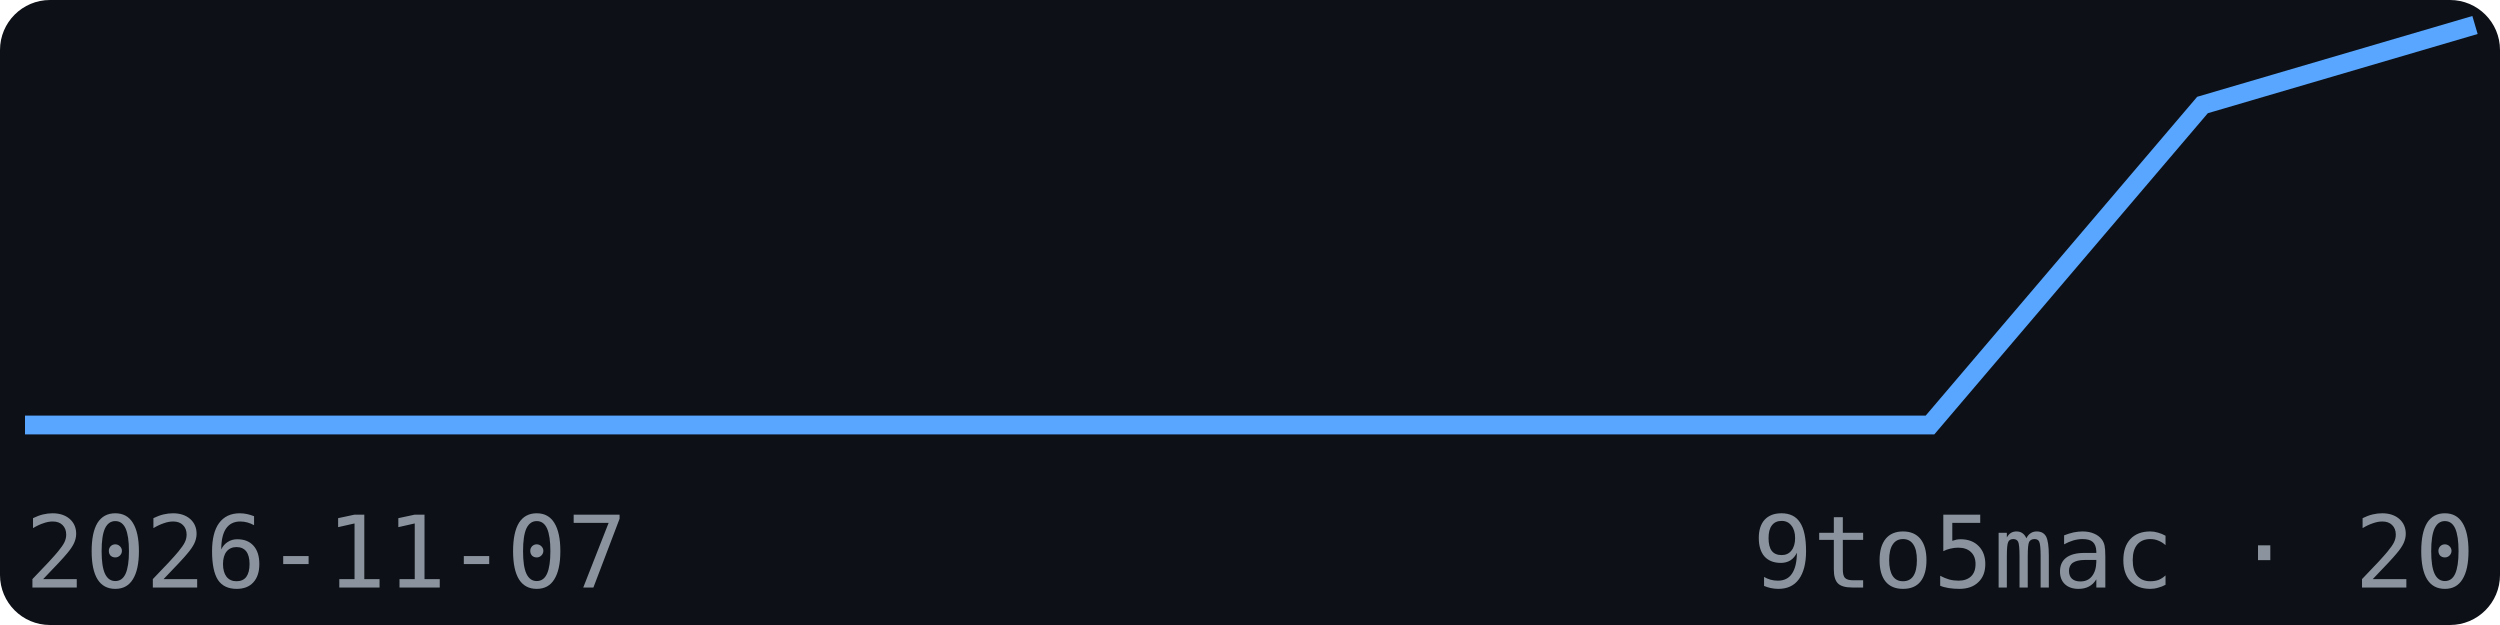
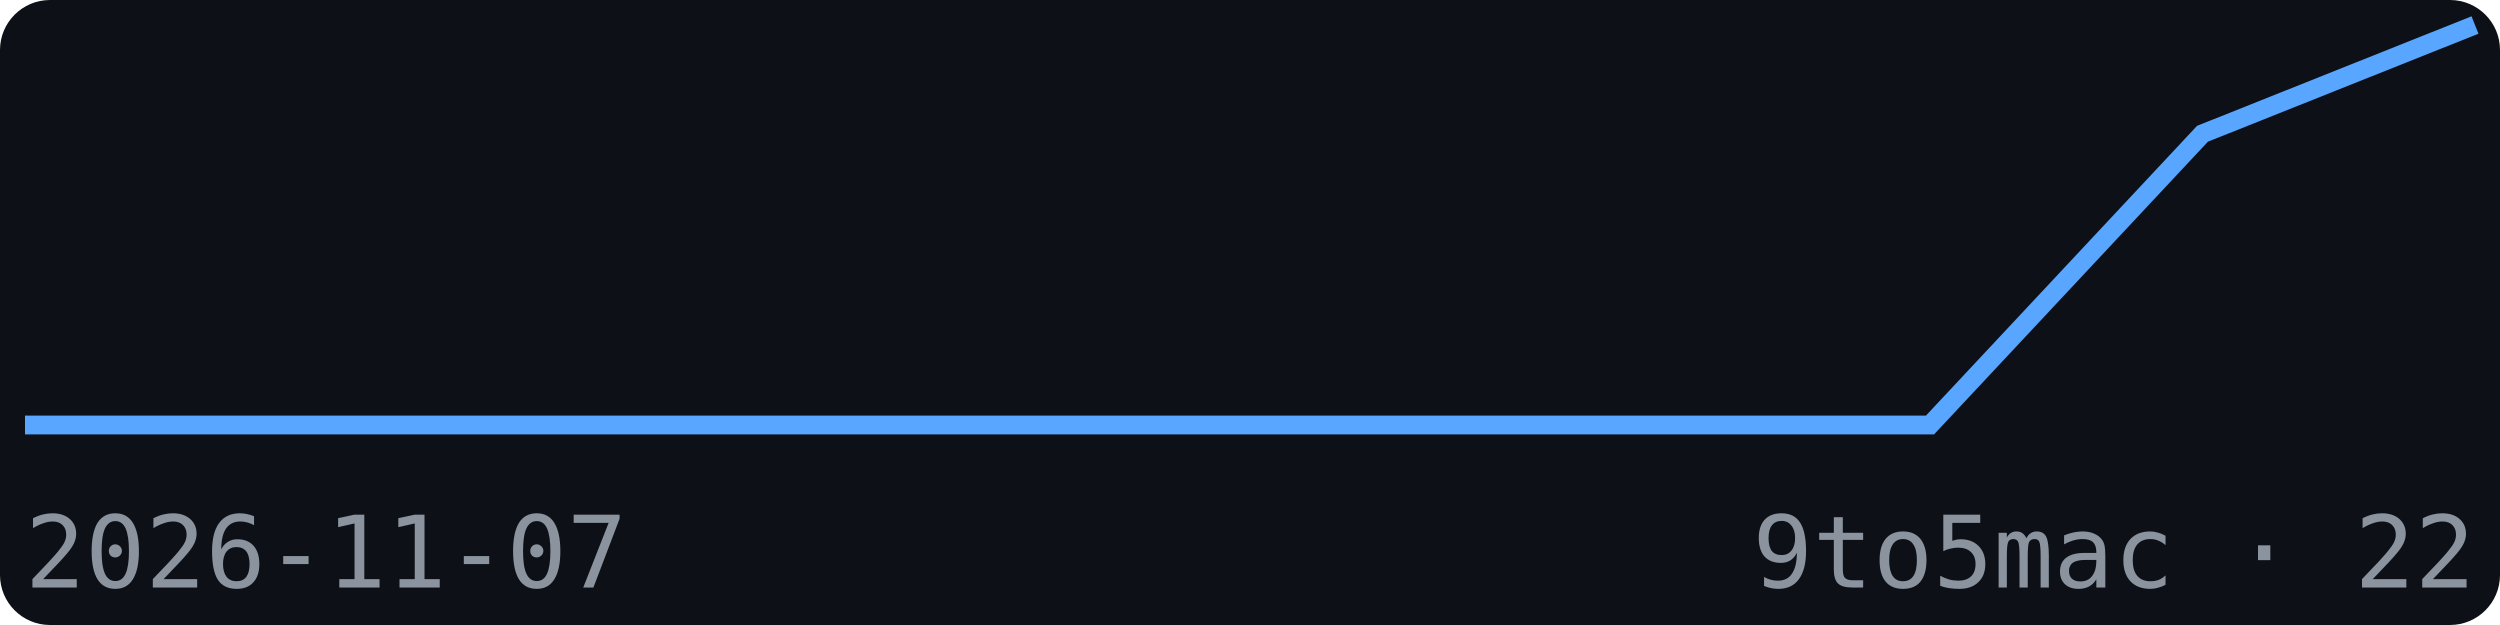
<svg xmlns="http://www.w3.org/2000/svg" width="200" height="50" viewBox="0 0 200 50" font-family="monospace">
  <rect width="200" height="50" fill="#0d1117" rx="4" />
-   <polyline points="2.0,34.0 23.8,34.0 45.6,34.0 67.3,34.0 89.1,34.0 110.9,34.0 132.7,34.0 154.4,34.0 176.2,8.4 198.0,2.0" fill="none" stroke="#58a6ff" stroke-width="1.5" />
+   <polyline points="2.0,34.0 23.8,34.0 45.6,34.0 67.3,34.0 89.1,34.0 110.9,34.0 132.7,34.0 154.4,34.0 176.2,10.7 198.0,2.0" fill="none" stroke="#58a6ff" stroke-width="1.5" />
  <text x="2" y="47" font-size="8" fill="#8b949e">2026-11-07</text>
-   <text x="198" y="47" font-size="8" fill="#8b949e" text-anchor="end">9to5mac · 20</text>
+   <text x="198" y="47" font-size="8" fill="#8b949e" text-anchor="end">9to5mac · 22</text>
</svg>
